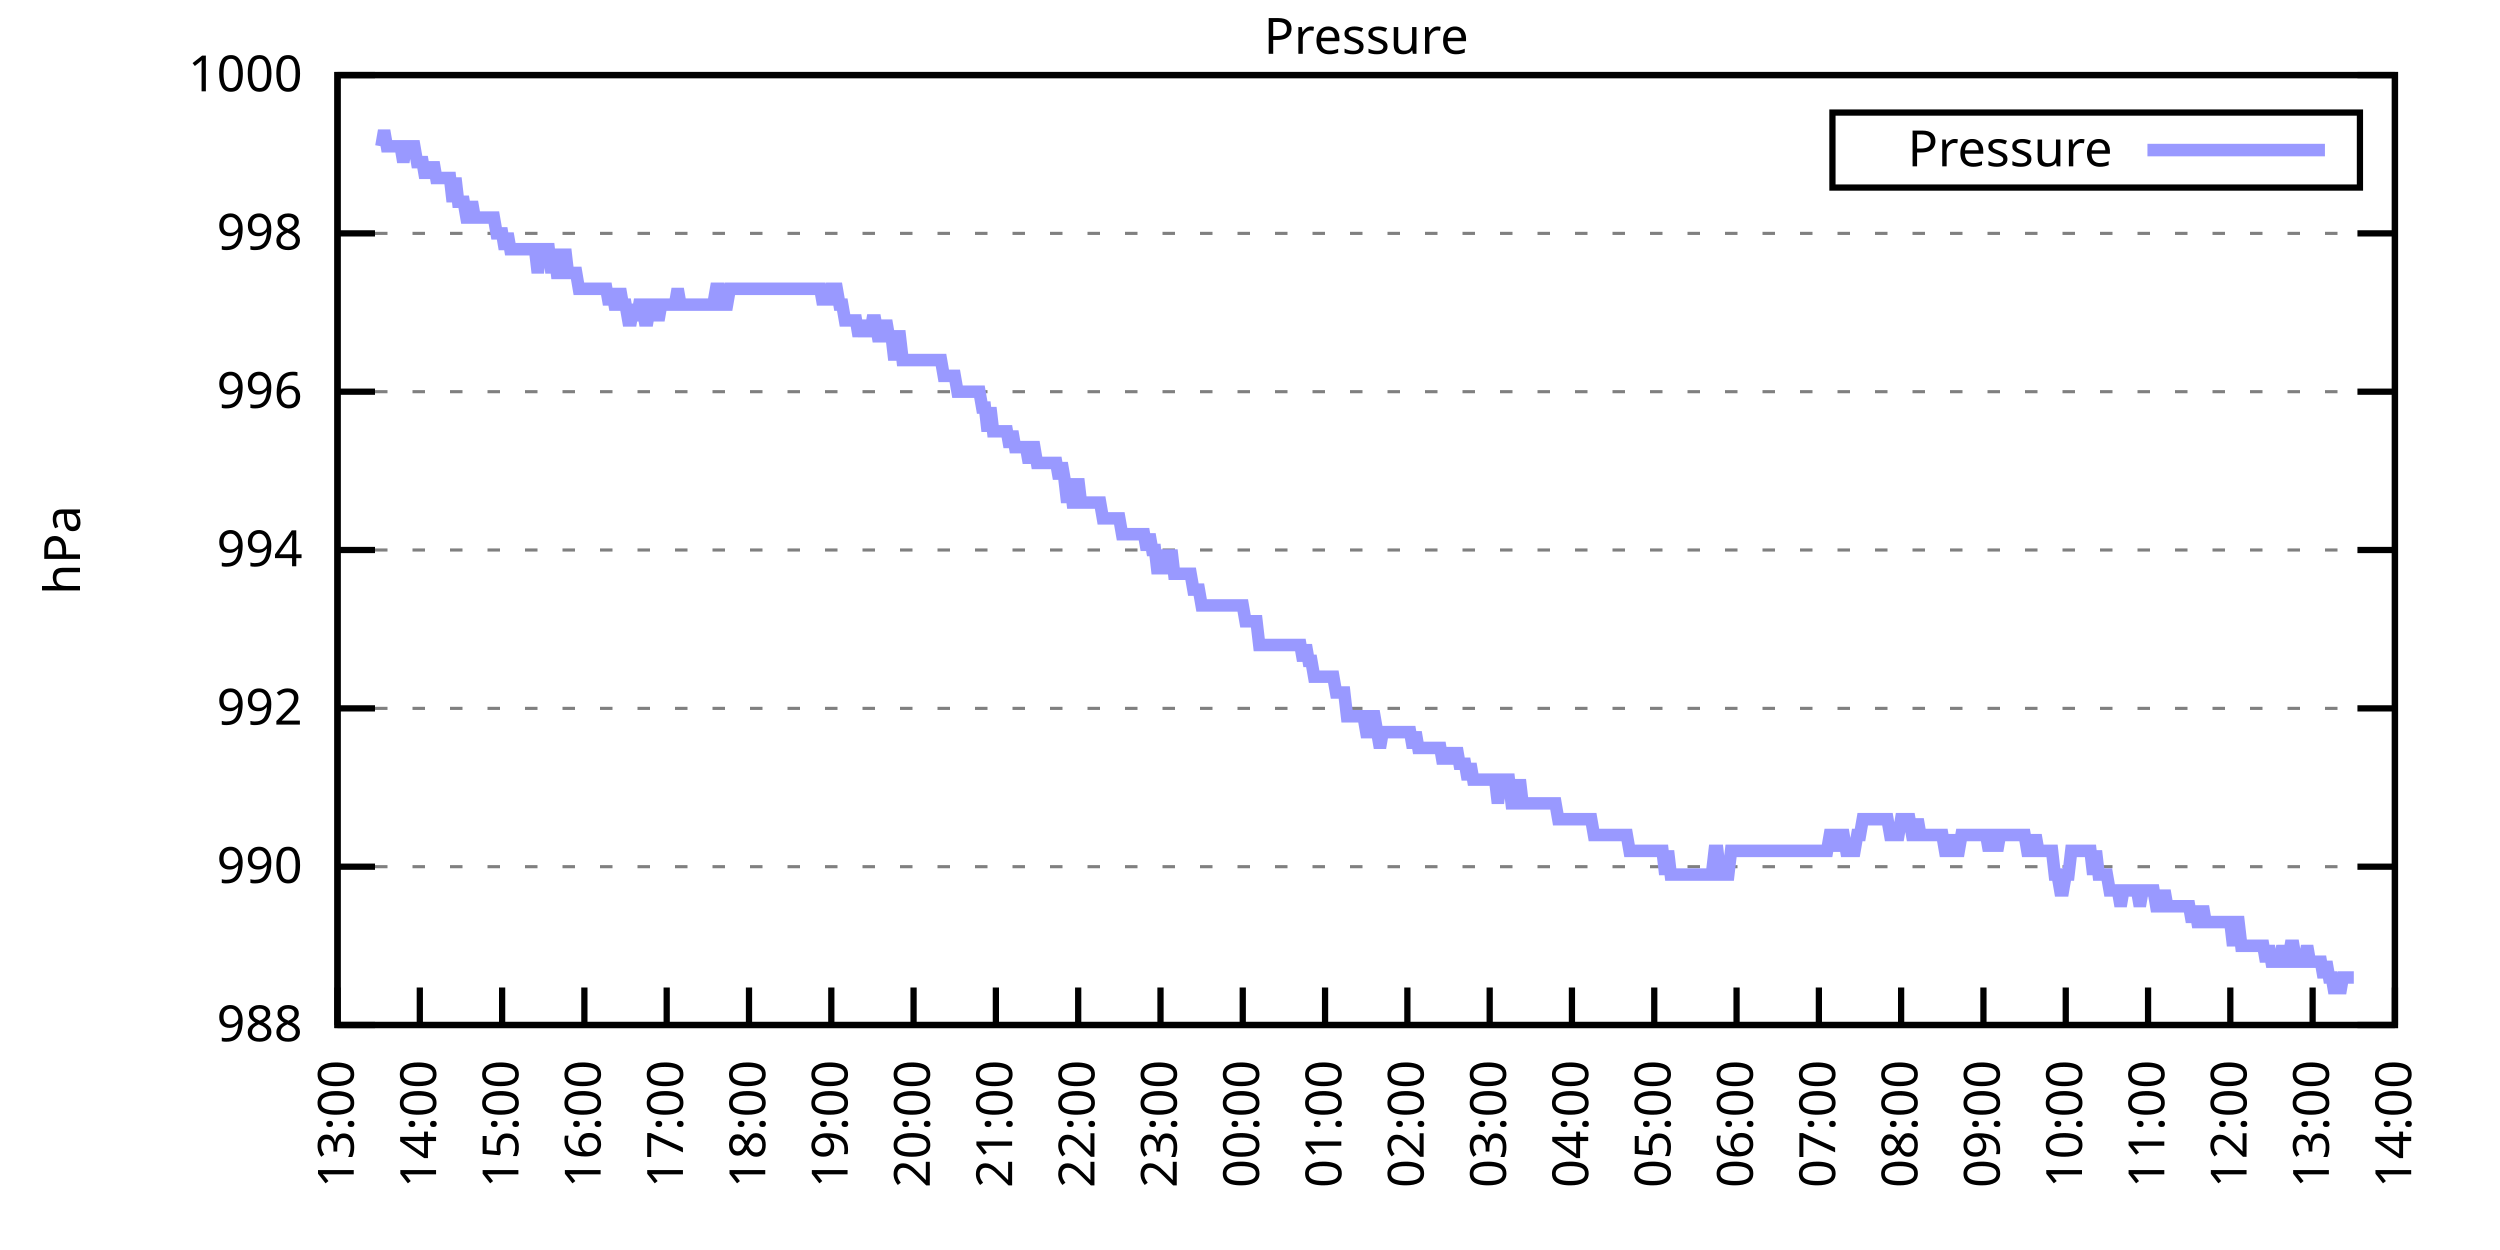
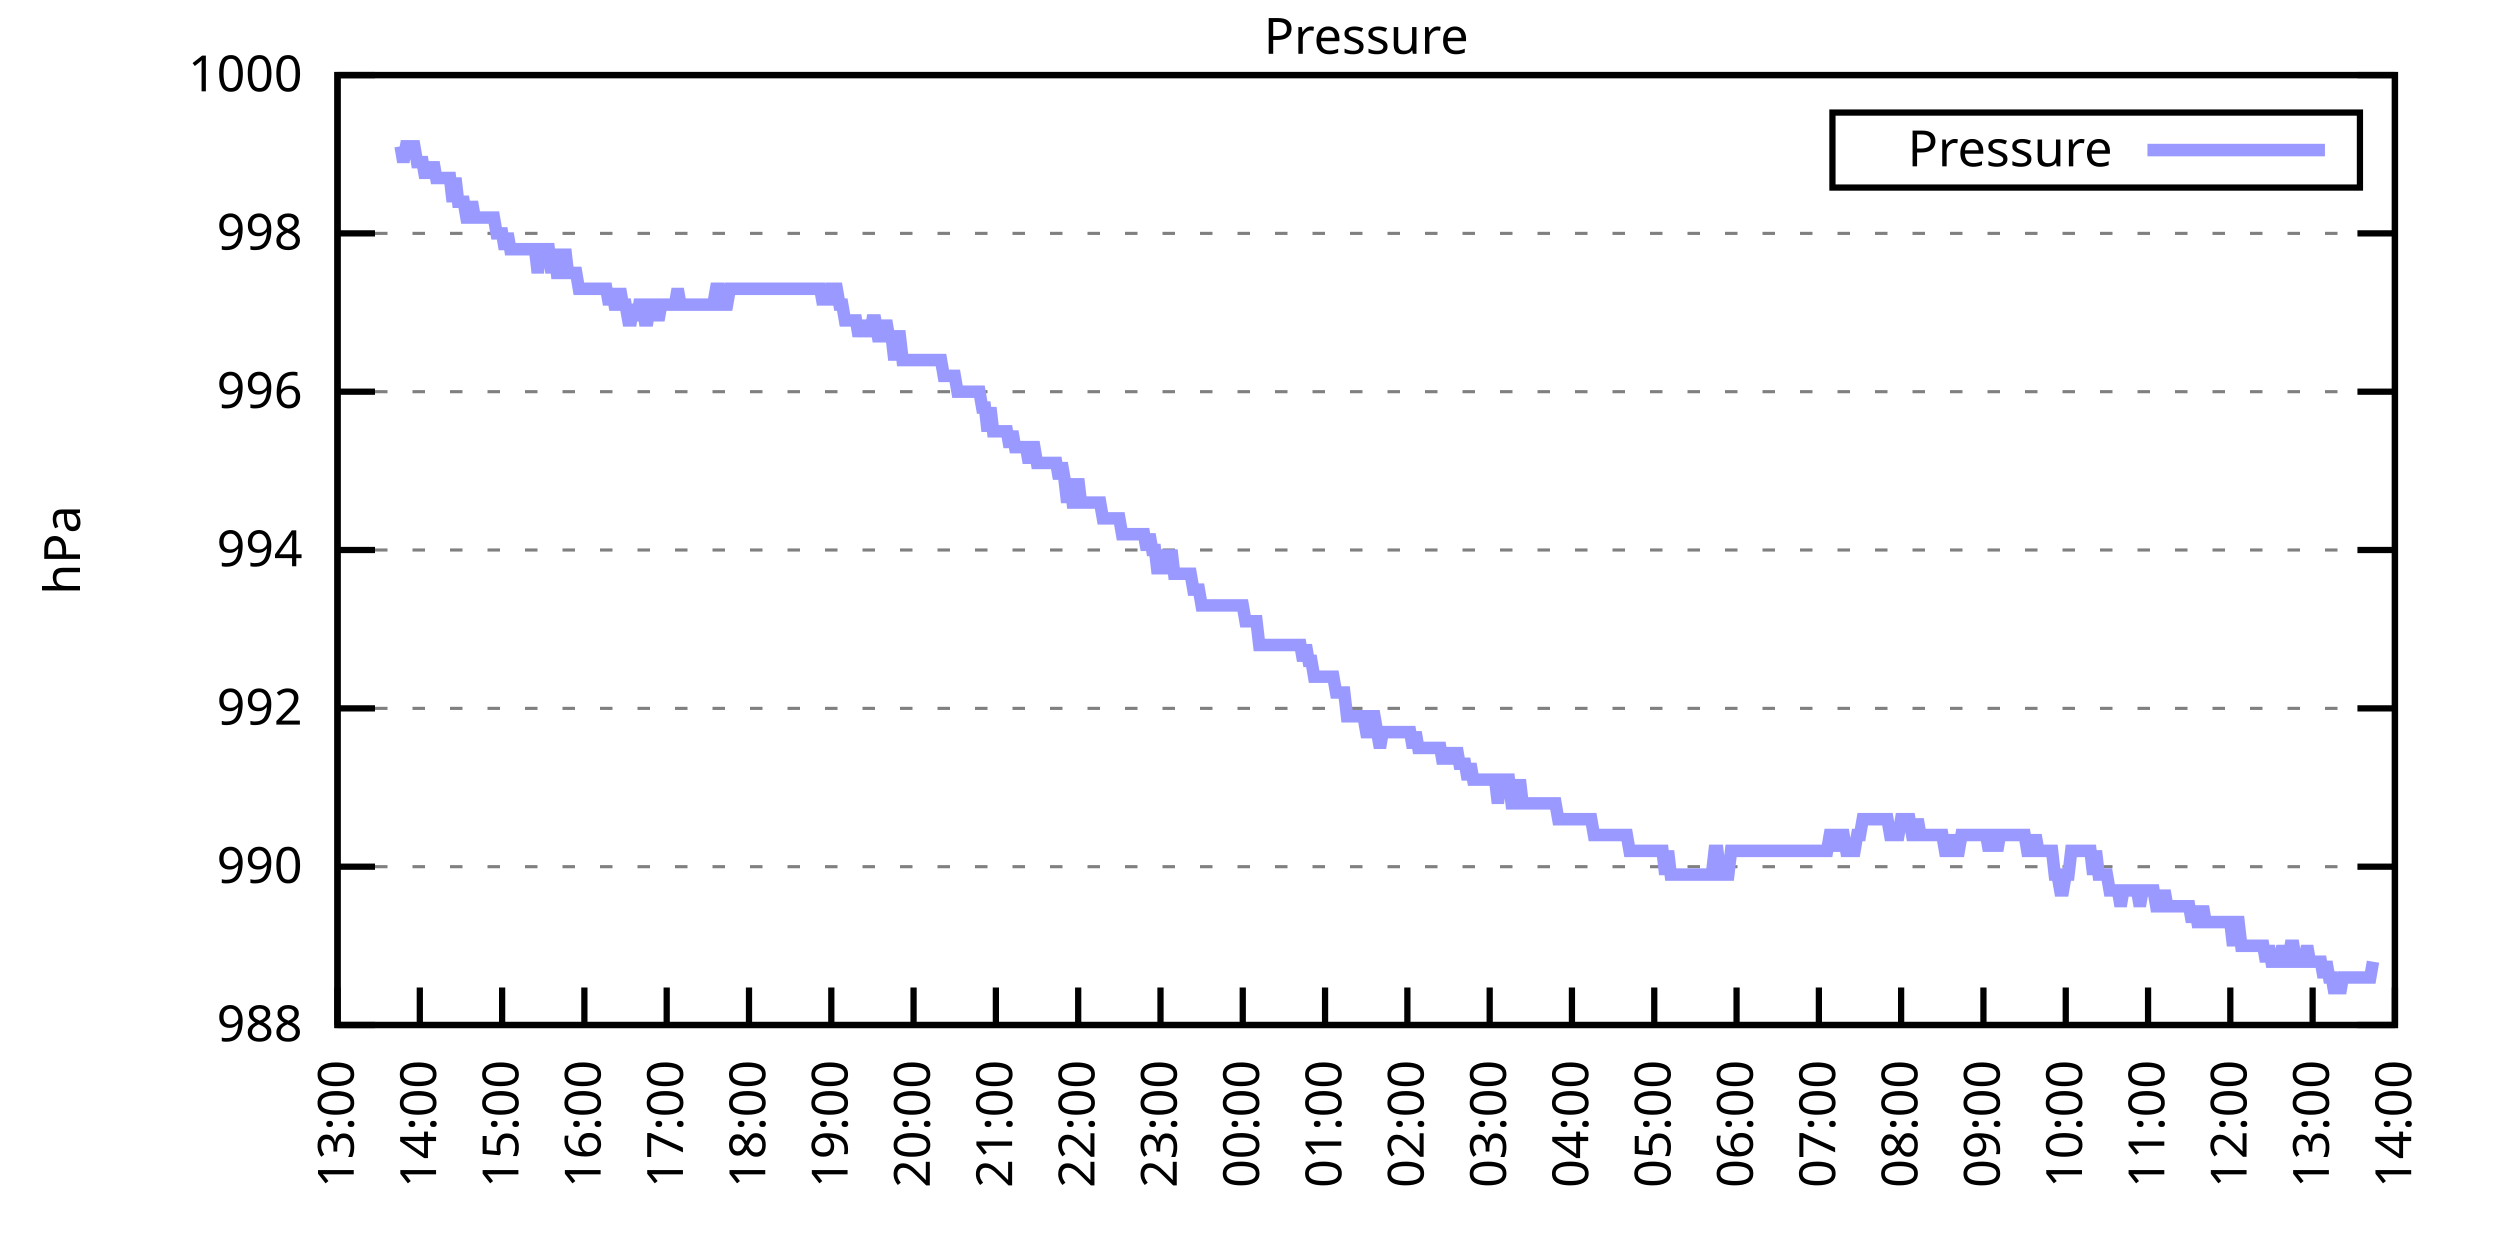
<svg xmlns="http://www.w3.org/2000/svg" xmlns:xlink="http://www.w3.org/1999/xlink" width="400" height="200" viewBox="0 0 400 200">
  <g id="gnuplot_canvas">
    <rect x="0" y="0" width="400" height="200" fill="none" />
    <defs>
      <circle id="gpDot" r="0.5" stroke-width="0.5" stroke="currentColor" />
      <path id="gpPt0" stroke-width="0.333" stroke="currentColor" d="M-1,0 h2 M0,-1 v2" />
      <path id="gpPt1" stroke-width="0.333" stroke="currentColor" d="M-1,-1 L1,1 M1,-1 L-1,1" />
      <path id="gpPt2" stroke-width="0.333" stroke="currentColor" d="M-1,0 L1,0 M0,-1 L0,1 M-1,-1 L1,1 M-1,1 L1,-1" />
      <rect id="gpPt3" stroke-width="0.333" stroke="currentColor" x="-1" y="-1" width="2" height="2" />
      <rect id="gpPt4" stroke-width="0.333" stroke="currentColor" fill="currentColor" x="-1" y="-1" width="2" height="2" />
      <circle id="gpPt5" stroke-width="0.333" stroke="currentColor" cx="0" cy="0" r="1" />
      <use xlink:href="#gpPt5" id="gpPt6" fill="currentColor" stroke="none" />
      <path id="gpPt7" stroke-width="0.333" stroke="currentColor" d="M0,-1.33 L-1.33,0.67 L1.33,0.67 z" />
      <use xlink:href="#gpPt7" id="gpPt8" fill="currentColor" stroke="none" />
      <use xlink:href="#gpPt7" id="gpPt9" stroke="currentColor" transform="rotate(180)" />
      <use xlink:href="#gpPt9" id="gpPt10" fill="currentColor" stroke="none" />
      <use xlink:href="#gpPt3" id="gpPt11" stroke="currentColor" transform="rotate(45)" />
      <use xlink:href="#gpPt11" id="gpPt12" fill="currentColor" stroke="none" />
      <path id="gpPt13" stroke-width="0.333" stroke="currentColor" d="M0,1.330 L1.265,0.411 L0.782,-1.067 L-0.782,-1.076 L-1.265,0.411 z" />
      <use xlink:href="#gpPt13" id="gpPt14" fill="currentColor" stroke="none" />
      <filter id="textbox" filterUnits="objectBoundingBox" x="0" y="0" height="1" width="1">
        <feFlood flood-color="white" flood-opacity="1" result="bgnd" />
        <feComposite in="SourceGraphic" in2="bgnd" operator="atop" />
      </filter>
      <filter id="greybox" filterUnits="objectBoundingBox" x="0" y="0" height="1" width="1">
        <feFlood flood-color="lightgrey" flood-opacity="1" result="grey" />
        <feComposite in="SourceGraphic" in2="grey" operator="atop" />
      </filter>
    </defs>
    <g fill="none" color="white" stroke="currentColor" stroke-width="1.00" stroke-linecap="butt" stroke-linejoin="miter">
</g>
    <g fill="none" color="black" stroke="currentColor" stroke-width="1.00" stroke-linecap="butt" stroke-linejoin="miter">
      <g stroke="none" shape-rendering="crispEdges">
        <polygon fill="rgb(255, 255, 255)" points="54.00,164.00 383.18,164.00 383.18,12.02 54.00,12.02 " />
      </g>
    </g>
    <g fill="none" color="black" stroke="currentColor" stroke-width="1.00" stroke-linecap="butt" stroke-linejoin="miter">
</g>
    <g fill="none" color="black" stroke="black" stroke-width="0.50" stroke-linecap="butt" stroke-linejoin="miter">
</g>
    <g fill="none" color="gray" stroke="currentColor" stroke-width="0.50" stroke-linecap="butt" stroke-linejoin="miter">
      <path stroke="gray" stroke-dasharray="2,4" class="gridline" d="M54.00,164.00 L383.19,164.00  " />
    </g>
    <g fill="none" color="gray" stroke="gray" stroke-width="1.00" stroke-linecap="butt" stroke-linejoin="miter">
</g>
    <g fill="none" color="black" stroke="currentColor" stroke-width="1.00" stroke-linecap="butt" stroke-linejoin="miter">
      <path stroke="black" d="M54.00,164.00 L60.00,164.00 M383.19,164.00 L377.19,164.00  " />
      <g transform="translate(48.40,166.60)" stroke="none" fill="black" font-family="Sans" font-size="8.00" text-anchor="end">
        <text>
          <tspan font-family="Sans"> 988</tspan>
        </text>
      </g>
    </g>
    <g fill="none" color="black" stroke="currentColor" stroke-width="1.00" stroke-linecap="butt" stroke-linejoin="miter">
</g>
    <g fill="none" color="black" stroke="black" stroke-width="0.50" stroke-linecap="butt" stroke-linejoin="miter">
</g>
    <g fill="none" color="gray" stroke="currentColor" stroke-width="0.50" stroke-linecap="butt" stroke-linejoin="miter">
      <path stroke="gray" stroke-dasharray="2,4" class="gridline" d="M54.00,138.67 L383.19,138.67  " />
    </g>
    <g fill="none" color="gray" stroke="gray" stroke-width="1.00" stroke-linecap="butt" stroke-linejoin="miter">
</g>
    <g fill="none" color="black" stroke="currentColor" stroke-width="1.00" stroke-linecap="butt" stroke-linejoin="miter">
      <path stroke="black" d="M54.00,138.67 L60.00,138.67 M383.19,138.67 L377.19,138.67  " />
      <g transform="translate(48.40,141.27)" stroke="none" fill="black" font-family="Sans" font-size="8.00" text-anchor="end">
        <text>
          <tspan font-family="Sans"> 990</tspan>
        </text>
      </g>
    </g>
    <g fill="none" color="black" stroke="currentColor" stroke-width="1.00" stroke-linecap="butt" stroke-linejoin="miter">
</g>
    <g fill="none" color="black" stroke="black" stroke-width="0.50" stroke-linecap="butt" stroke-linejoin="miter">
</g>
    <g fill="none" color="gray" stroke="currentColor" stroke-width="0.50" stroke-linecap="butt" stroke-linejoin="miter">
      <path stroke="gray" stroke-dasharray="2,4" class="gridline" d="M54.00,113.34 L383.19,113.34  " />
    </g>
    <g fill="none" color="gray" stroke="gray" stroke-width="1.00" stroke-linecap="butt" stroke-linejoin="miter">
</g>
    <g fill="none" color="black" stroke="currentColor" stroke-width="1.00" stroke-linecap="butt" stroke-linejoin="miter">
      <path stroke="black" d="M54.00,113.34 L60.00,113.34 M383.19,113.34 L377.19,113.34  " />
      <g transform="translate(48.40,115.94)" stroke="none" fill="black" font-family="Sans" font-size="8.00" text-anchor="end">
        <text>
          <tspan font-family="Sans"> 992</tspan>
        </text>
      </g>
    </g>
    <g fill="none" color="black" stroke="currentColor" stroke-width="1.00" stroke-linecap="butt" stroke-linejoin="miter">
</g>
    <g fill="none" color="black" stroke="black" stroke-width="0.50" stroke-linecap="butt" stroke-linejoin="miter">
</g>
    <g fill="none" color="gray" stroke="currentColor" stroke-width="0.50" stroke-linecap="butt" stroke-linejoin="miter">
      <path stroke="gray" stroke-dasharray="2,4" class="gridline" d="M54.00,88.00 L383.19,88.00  " />
    </g>
    <g fill="none" color="gray" stroke="gray" stroke-width="1.00" stroke-linecap="butt" stroke-linejoin="miter">
</g>
    <g fill="none" color="black" stroke="currentColor" stroke-width="1.00" stroke-linecap="butt" stroke-linejoin="miter">
      <path stroke="black" d="M54.00,88.00 L60.00,88.00 M383.19,88.00 L377.19,88.00  " />
      <g transform="translate(48.40,90.60)" stroke="none" fill="black" font-family="Sans" font-size="8.00" text-anchor="end">
        <text>
          <tspan font-family="Sans"> 994</tspan>
        </text>
      </g>
    </g>
    <g fill="none" color="black" stroke="currentColor" stroke-width="1.00" stroke-linecap="butt" stroke-linejoin="miter">
</g>
    <g fill="none" color="black" stroke="black" stroke-width="0.50" stroke-linecap="butt" stroke-linejoin="miter">
</g>
    <g fill="none" color="gray" stroke="currentColor" stroke-width="0.50" stroke-linecap="butt" stroke-linejoin="miter">
      <path stroke="gray" stroke-dasharray="2,4" class="gridline" d="M54.00,62.67 L383.19,62.67  " />
    </g>
    <g fill="none" color="gray" stroke="gray" stroke-width="1.00" stroke-linecap="butt" stroke-linejoin="miter">
</g>
    <g fill="none" color="black" stroke="currentColor" stroke-width="1.00" stroke-linecap="butt" stroke-linejoin="miter">
      <path stroke="black" d="M54.00,62.67 L60.00,62.67 M383.19,62.67 L377.19,62.67  " />
      <g transform="translate(48.40,65.27)" stroke="none" fill="black" font-family="Sans" font-size="8.00" text-anchor="end">
        <text>
          <tspan font-family="Sans"> 996</tspan>
        </text>
      </g>
    </g>
    <g fill="none" color="black" stroke="currentColor" stroke-width="1.00" stroke-linecap="butt" stroke-linejoin="miter">
</g>
    <g fill="none" color="black" stroke="black" stroke-width="0.50" stroke-linecap="butt" stroke-linejoin="miter">
</g>
    <g fill="none" color="gray" stroke="currentColor" stroke-width="0.50" stroke-linecap="butt" stroke-linejoin="miter">
      <path stroke="gray" stroke-dasharray="2,4" class="gridline" d="M54.00,37.34 L383.19,37.34  " />
    </g>
    <g fill="none" color="gray" stroke="gray" stroke-width="1.00" stroke-linecap="butt" stroke-linejoin="miter">
</g>
    <g fill="none" color="black" stroke="currentColor" stroke-width="1.00" stroke-linecap="butt" stroke-linejoin="miter">
      <path stroke="black" d="M54.00,37.34 L60.00,37.34 M383.19,37.34 L377.19,37.34  " />
      <g transform="translate(48.40,39.94)" stroke="none" fill="black" font-family="Sans" font-size="8.00" text-anchor="end">
        <text>
          <tspan font-family="Sans"> 998</tspan>
        </text>
      </g>
    </g>
    <g fill="none" color="black" stroke="currentColor" stroke-width="1.00" stroke-linecap="butt" stroke-linejoin="miter">
</g>
    <g fill="none" color="black" stroke="black" stroke-width="0.50" stroke-linecap="butt" stroke-linejoin="miter">
</g>
    <g fill="none" color="gray" stroke="currentColor" stroke-width="0.50" stroke-linecap="butt" stroke-linejoin="miter">
      <path stroke="gray" stroke-dasharray="2,4" class="gridline" d="M54.00,12.01 L383.19,12.01  " />
    </g>
    <g fill="none" color="gray" stroke="gray" stroke-width="1.00" stroke-linecap="butt" stroke-linejoin="miter">
</g>
    <g fill="none" color="black" stroke="currentColor" stroke-width="1.00" stroke-linecap="butt" stroke-linejoin="miter">
      <path stroke="black" d="M54.00,12.01 L60.00,12.01 M383.19,12.01 L377.19,12.01  " />
      <g transform="translate(48.40,14.61)" stroke="none" fill="black" font-family="Sans" font-size="8.00" text-anchor="end">
        <text>
          <tspan font-family="Sans"> 1000</tspan>
        </text>
      </g>
    </g>
    <g fill="none" color="black" stroke="currentColor" stroke-width="1.00" stroke-linecap="butt" stroke-linejoin="miter">
      <path stroke="black" d="M54.00,164.00 L54.00,158.00  " />
      <g transform="translate(56.60,169.60) rotate(270.00)" stroke="none" fill="black" font-family="Sans" font-size="8.00" text-anchor="end">
        <text>
          <tspan font-family="Sans">13:00</tspan>
        </text>
      </g>
    </g>
    <g fill="none" color="black" stroke="currentColor" stroke-width="1.00" stroke-linecap="butt" stroke-linejoin="miter">
      <path stroke="black" d="M67.17,164.00 L67.17,158.00  " />
      <g transform="translate(69.77,169.60) rotate(270.00)" stroke="none" fill="black" font-family="Sans" font-size="8.00" text-anchor="end">
        <text>
          <tspan font-family="Sans">14:00</tspan>
        </text>
      </g>
    </g>
    <g fill="none" color="black" stroke="currentColor" stroke-width="1.00" stroke-linecap="butt" stroke-linejoin="miter">
      <path stroke="black" d="M80.34,164.00 L80.34,158.00  " />
      <g transform="translate(82.94,169.60) rotate(270.00)" stroke="none" fill="black" font-family="Sans" font-size="8.00" text-anchor="end">
        <text>
          <tspan font-family="Sans">15:00</tspan>
        </text>
      </g>
    </g>
    <g fill="none" color="black" stroke="currentColor" stroke-width="1.00" stroke-linecap="butt" stroke-linejoin="miter">
      <path stroke="black" d="M93.50,164.00 L93.50,158.00  " />
      <g transform="translate(96.10,169.60) rotate(270.00)" stroke="none" fill="black" font-family="Sans" font-size="8.00" text-anchor="end">
        <text>
          <tspan font-family="Sans">16:00</tspan>
        </text>
      </g>
    </g>
    <g fill="none" color="black" stroke="currentColor" stroke-width="1.00" stroke-linecap="butt" stroke-linejoin="miter">
      <path stroke="black" d="M106.67,164.00 L106.67,158.00  " />
      <g transform="translate(109.27,169.60) rotate(270.00)" stroke="none" fill="black" font-family="Sans" font-size="8.00" text-anchor="end">
        <text>
          <tspan font-family="Sans">17:00</tspan>
        </text>
      </g>
    </g>
    <g fill="none" color="black" stroke="currentColor" stroke-width="1.00" stroke-linecap="butt" stroke-linejoin="miter">
      <path stroke="black" d="M119.84,164.00 L119.84,158.00  " />
      <g transform="translate(122.44,169.60) rotate(270.00)" stroke="none" fill="black" font-family="Sans" font-size="8.00" text-anchor="end">
        <text>
          <tspan font-family="Sans">18:00</tspan>
        </text>
      </g>
    </g>
    <g fill="none" color="black" stroke="currentColor" stroke-width="1.00" stroke-linecap="butt" stroke-linejoin="miter">
      <path stroke="black" d="M133.01,164.00 L133.01,158.00  " />
      <g transform="translate(135.61,169.60) rotate(270.00)" stroke="none" fill="black" font-family="Sans" font-size="8.00" text-anchor="end">
        <text>
          <tspan font-family="Sans">19:00</tspan>
        </text>
      </g>
    </g>
    <g fill="none" color="black" stroke="currentColor" stroke-width="1.00" stroke-linecap="butt" stroke-linejoin="miter">
      <path stroke="black" d="M146.17,164.00 L146.17,158.00  " />
      <g transform="translate(148.77,169.60) rotate(270.00)" stroke="none" fill="black" font-family="Sans" font-size="8.00" text-anchor="end">
        <text>
          <tspan font-family="Sans">20:00</tspan>
        </text>
      </g>
    </g>
    <g fill="none" color="black" stroke="currentColor" stroke-width="1.00" stroke-linecap="butt" stroke-linejoin="miter">
      <path stroke="black" d="M159.34,164.00 L159.34,158.00  " />
      <g transform="translate(161.94,169.60) rotate(270.00)" stroke="none" fill="black" font-family="Sans" font-size="8.00" text-anchor="end">
        <text>
          <tspan font-family="Sans">21:00</tspan>
        </text>
      </g>
    </g>
    <g fill="none" color="black" stroke="currentColor" stroke-width="1.00" stroke-linecap="butt" stroke-linejoin="miter">
      <path stroke="black" d="M172.51,164.00 L172.51,158.00  " />
      <g transform="translate(175.11,169.60) rotate(270.00)" stroke="none" fill="black" font-family="Sans" font-size="8.00" text-anchor="end">
        <text>
          <tspan font-family="Sans">22:00</tspan>
        </text>
      </g>
    </g>
    <g fill="none" color="black" stroke="currentColor" stroke-width="1.00" stroke-linecap="butt" stroke-linejoin="miter">
      <path stroke="black" d="M185.68,164.00 L185.68,158.00  " />
      <g transform="translate(188.28,169.60) rotate(270.00)" stroke="none" fill="black" font-family="Sans" font-size="8.00" text-anchor="end">
        <text>
          <tspan font-family="Sans">23:00</tspan>
        </text>
      </g>
    </g>
    <g fill="none" color="black" stroke="currentColor" stroke-width="1.00" stroke-linecap="butt" stroke-linejoin="miter">
      <path stroke="black" d="M198.84,164.00 L198.84,158.00  " />
      <g transform="translate(201.44,169.60) rotate(270.00)" stroke="none" fill="black" font-family="Sans" font-size="8.00" text-anchor="end">
        <text>
          <tspan font-family="Sans">00:00</tspan>
        </text>
      </g>
    </g>
    <g fill="none" color="black" stroke="currentColor" stroke-width="1.00" stroke-linecap="butt" stroke-linejoin="miter">
      <path stroke="black" d="M212.01,164.00 L212.01,158.00  " />
      <g transform="translate(214.61,169.60) rotate(270.00)" stroke="none" fill="black" font-family="Sans" font-size="8.00" text-anchor="end">
        <text>
          <tspan font-family="Sans">01:00</tspan>
        </text>
      </g>
    </g>
    <g fill="none" color="black" stroke="currentColor" stroke-width="1.00" stroke-linecap="butt" stroke-linejoin="miter">
      <path stroke="black" d="M225.18,164.00 L225.18,158.00  " />
      <g transform="translate(227.78,169.60) rotate(270.00)" stroke="none" fill="black" font-family="Sans" font-size="8.00" text-anchor="end">
        <text>
          <tspan font-family="Sans">02:00</tspan>
        </text>
      </g>
    </g>
    <g fill="none" color="black" stroke="currentColor" stroke-width="1.00" stroke-linecap="butt" stroke-linejoin="miter">
      <path stroke="black" d="M238.35,164.00 L238.35,158.00  " />
      <g transform="translate(240.95,169.60) rotate(270.00)" stroke="none" fill="black" font-family="Sans" font-size="8.00" text-anchor="end">
        <text>
          <tspan font-family="Sans">03:00</tspan>
        </text>
      </g>
    </g>
    <g fill="none" color="black" stroke="currentColor" stroke-width="1.00" stroke-linecap="butt" stroke-linejoin="miter">
      <path stroke="black" d="M251.51,164.00 L251.51,158.00  " />
      <g transform="translate(254.11,169.60) rotate(270.00)" stroke="none" fill="black" font-family="Sans" font-size="8.00" text-anchor="end">
        <text>
          <tspan font-family="Sans">04:00</tspan>
        </text>
      </g>
    </g>
    <g fill="none" color="black" stroke="currentColor" stroke-width="1.00" stroke-linecap="butt" stroke-linejoin="miter">
      <path stroke="black" d="M264.68,164.00 L264.68,158.00  " />
      <g transform="translate(267.28,169.60) rotate(270.00)" stroke="none" fill="black" font-family="Sans" font-size="8.00" text-anchor="end">
        <text>
          <tspan font-family="Sans">05:00</tspan>
        </text>
      </g>
    </g>
    <g fill="none" color="black" stroke="currentColor" stroke-width="1.00" stroke-linecap="butt" stroke-linejoin="miter">
      <path stroke="black" d="M277.85,164.00 L277.85,158.00  " />
      <g transform="translate(280.45,169.60) rotate(270.00)" stroke="none" fill="black" font-family="Sans" font-size="8.00" text-anchor="end">
        <text>
          <tspan font-family="Sans">06:00</tspan>
        </text>
      </g>
    </g>
    <g fill="none" color="black" stroke="currentColor" stroke-width="1.00" stroke-linecap="butt" stroke-linejoin="miter">
      <path stroke="black" d="M291.02,164.00 L291.02,158.00  " />
      <g transform="translate(293.62,169.60) rotate(270.00)" stroke="none" fill="black" font-family="Sans" font-size="8.00" text-anchor="end">
        <text>
          <tspan font-family="Sans">07:00</tspan>
        </text>
      </g>
    </g>
    <g fill="none" color="black" stroke="currentColor" stroke-width="1.00" stroke-linecap="butt" stroke-linejoin="miter">
      <path stroke="black" d="M304.18,164.00 L304.18,158.00  " />
      <g transform="translate(306.78,169.60) rotate(270.00)" stroke="none" fill="black" font-family="Sans" font-size="8.00" text-anchor="end">
        <text>
          <tspan font-family="Sans">08:00</tspan>
        </text>
      </g>
    </g>
    <g fill="none" color="black" stroke="currentColor" stroke-width="1.00" stroke-linecap="butt" stroke-linejoin="miter">
      <path stroke="black" d="M317.35,164.00 L317.35,158.00  " />
      <g transform="translate(319.95,169.60) rotate(270.00)" stroke="none" fill="black" font-family="Sans" font-size="8.00" text-anchor="end">
        <text>
          <tspan font-family="Sans">09:00</tspan>
        </text>
      </g>
    </g>
    <g fill="none" color="black" stroke="currentColor" stroke-width="1.00" stroke-linecap="butt" stroke-linejoin="miter">
      <path stroke="black" d="M330.52,164.00 L330.52,158.00  " />
      <g transform="translate(333.12,169.60) rotate(270.00)" stroke="none" fill="black" font-family="Sans" font-size="8.00" text-anchor="end">
        <text>
          <tspan font-family="Sans">10:00</tspan>
        </text>
      </g>
    </g>
    <g fill="none" color="black" stroke="currentColor" stroke-width="1.00" stroke-linecap="butt" stroke-linejoin="miter">
      <path stroke="black" d="M343.69,164.00 L343.69,158.00  " />
      <g transform="translate(346.29,169.60) rotate(270.00)" stroke="none" fill="black" font-family="Sans" font-size="8.00" text-anchor="end">
        <text>
          <tspan font-family="Sans">11:00</tspan>
        </text>
      </g>
    </g>
    <g fill="none" color="black" stroke="currentColor" stroke-width="1.00" stroke-linecap="butt" stroke-linejoin="miter">
      <path stroke="black" d="M356.85,164.00 L356.85,158.00  " />
      <g transform="translate(359.45,169.60) rotate(270.00)" stroke="none" fill="black" font-family="Sans" font-size="8.00" text-anchor="end">
        <text>
          <tspan font-family="Sans">12:00</tspan>
        </text>
      </g>
    </g>
    <g fill="none" color="black" stroke="currentColor" stroke-width="1.00" stroke-linecap="butt" stroke-linejoin="miter">
      <path stroke="black" d="M370.02,164.00 L370.02,158.00  " />
      <g transform="translate(372.62,169.60) rotate(270.00)" stroke="none" fill="black" font-family="Sans" font-size="8.00" text-anchor="end">
        <text>
          <tspan font-family="Sans">13:00</tspan>
        </text>
      </g>
    </g>
    <g fill="none" color="black" stroke="currentColor" stroke-width="1.00" stroke-linecap="butt" stroke-linejoin="miter">
      <path stroke="black" d="M383.19,164.00 L383.19,158.00  " />
      <g transform="translate(385.79,169.60) rotate(270.00)" stroke="none" fill="black" font-family="Sans" font-size="8.00" text-anchor="end">
        <text>
          <tspan font-family="Sans">14:00</tspan>
        </text>
      </g>
    </g>
    <g fill="none" color="black" stroke="currentColor" stroke-width="1.00" stroke-linecap="butt" stroke-linejoin="miter">
</g>
    <g fill="none" color="black" stroke="currentColor" stroke-width="1.00" stroke-linecap="butt" stroke-linejoin="miter">
      <path stroke="black" d="M54.00,12.01 L54.00,164.00 L383.19,164.00 L383.19,12.01 L54.00,12.01 Z  " />
    </g>
    <g fill="none" color="black" stroke="currentColor" stroke-width="1.00" stroke-linecap="butt" stroke-linejoin="miter">
</g>
    <g fill="none" color="black" stroke="currentColor" stroke-width="1.00" stroke-linecap="butt" stroke-linejoin="miter">
      <path stroke="black" d="M293.19,30.01 L293.19,18.01 L377.59,18.01 L377.59,30.01 L293.19,30.01 Z  " />
    </g>
    <g id="Pressure_plot_1">
      <g fill="none" color="white" stroke="black" stroke-width="2.00" stroke-linecap="butt" stroke-linejoin="miter">
</g>
      <g fill="none" color="black" stroke="currentColor" stroke-width="2.00" stroke-linecap="butt" stroke-linejoin="miter">
        <g transform="translate(337.99,26.61)" stroke="none" fill="black" font-family="Sans" font-size="8.00" text-anchor="end">
          <text>
            <tspan font-family="Sans">Pressure</tspan>
          </text>
        </g>
      </g>
      <g fill="none" color="black" stroke="currentColor" stroke-width="2.00" stroke-linecap="butt" stroke-linejoin="miter">
-         <path stroke="rgb(153, 153, 255)" d="M343.59,24.01 L371.99,24.01 M61.02,23.41 L61.46,20.88 L61.90,23.41 L62.34,23.41 L62.78,23.41 L63.22,23.41   L63.66,23.41 L64.10,23.41 L64.53,25.94 L64.97,23.41 L65.41,23.41 L65.85,23.41 L66.29,23.41 L66.73,25.94   L67.17,25.94 L67.61,25.94 L68.05,28.48 L68.48,25.94 L68.92,28.48 L69.36,25.94 L69.80,28.48 L70.24,28.48   L70.68,28.48 L71.12,28.48 L71.56,28.48 L72.00,28.48 L72.43,32.28 L72.87,28.48 L73.31,32.28 L73.75,32.28   L74.19,32.28 L74.63,34.81 L75.07,34.81 L75.51,32.28 L75.95,34.81 L76.38,34.81 L76.82,34.81 L77.26,34.81   L77.70,34.81 L78.14,34.81 L78.58,34.81 L79.02,34.81 L79.46,37.34 L79.90,37.34 L80.34,37.34 L80.77,39.87   L81.21,37.34 L81.65,39.87 L82.09,39.87 L82.53,39.87 L82.97,39.87 L83.41,39.87 L83.85,39.87 L84.29,39.87   L84.72,39.87 L85.16,39.87 L85.60,39.87 L86.04,43.67 L86.48,39.87 L86.92,39.87 L87.36,39.87 L87.80,39.87   L88.24,43.67 L88.67,39.87 L89.11,43.67 L89.55,43.67 L89.99,43.67 L90.43,39.87 L90.87,43.67 L91.31,43.67   L91.75,43.67 L92.19,43.67 L92.62,46.21 L93.06,46.21 L93.50,46.21 L93.94,46.21 L94.38,46.21 L94.82,46.21   L95.26,46.21 L95.70,46.21 L96.14,46.21 L96.58,46.21 L97.01,46.21 L97.45,48.74 L97.89,46.21 L98.33,48.74   L98.77,48.74 L99.21,46.21 L99.65,48.74 L100.09,48.74 L100.53,51.27 L100.96,51.27 L101.40,48.74 L101.84,51.27   L102.28,48.74 L102.72,48.74 L103.16,51.27 L103.60,51.27 L104.04,48.74 L104.48,48.74 L104.91,48.74 L105.35,51.27   L105.79,48.74 L106.23,48.74 L106.67,48.74 L107.11,48.74 L107.55,48.74 L107.99,48.74 L108.43,46.21 L108.87,48.74   L109.30,48.74 L109.74,48.74 L110.18,48.74 L110.62,48.74 L111.06,48.74 L111.50,48.74 L111.94,48.74 L112.38,48.74   L112.82,48.74 L113.25,48.74 L113.69,48.74 L114.13,48.74 L114.57,46.21 L115.01,46.21 L115.45,48.74 L115.89,48.74   L116.33,48.74 L116.77,46.21 L117.20,46.21 L117.64,46.21 L118.08,46.21 L118.52,46.21 L118.96,46.21 L119.40,46.21   L119.84,46.21 L120.28,46.21 L120.72,46.21 L121.15,46.21 L121.59,46.21 L122.03,46.21 L122.47,46.21 L122.91,46.21   L123.35,46.21 L123.79,46.21 L124.23,46.21 L124.67,46.21 L125.11,46.21 L125.54,46.21 L125.98,46.21 L126.42,46.21   L126.86,46.21 L127.30,46.21 L127.74,46.21 L128.18,46.21 L128.62,46.21 L129.06,46.21 L129.49,46.21 L129.93,46.21   L130.37,46.21 L130.81,46.21 L131.25,46.21 L131.69,48.74 L132.13,46.21 L132.57,48.74 L133.01,46.21 L133.44,46.21   L133.88,46.21 L134.32,48.74 L134.76,48.74 L135.20,51.27 L135.64,51.27 L136.08,51.27 L136.52,51.27 L136.96,51.27   L137.39,53.81 L137.83,51.27 L138.27,53.81 L138.71,51.27 L139.15,53.81 L139.59,51.27 L140.03,51.27 L140.47,53.81   L140.91,53.81 L141.35,53.81 L141.78,51.27 L142.22,53.81 L142.66,53.81 L143.10,57.61 L143.54,53.81 L143.98,53.81   L144.42,57.61 L144.86,57.61 L145.30,57.61 L145.73,57.61 L146.17,57.61 L146.61,57.61 L147.05,57.61 L147.49,57.61   L147.93,57.61 L148.37,57.61 L148.59,57.61 L149.25,57.61 L149.68,57.61 L150.12,57.61 L150.56,57.61 L151.00,60.14   L151.44,60.14 L151.88,60.14 L152.32,60.14 L152.76,60.14 L153.20,62.67 L153.63,62.67 L154.07,62.67 L154.51,62.67   L154.95,62.67 L155.39,62.67 L155.83,62.67 L156.27,62.67 L156.71,62.67 L157.15,65.21 L157.59,65.21 L158.02,69.01   L158.46,65.21 L158.90,69.01 L159.34,69.01 L159.78,69.01 L160.22,69.01 L160.66,69.01 L161.10,69.01 L161.54,71.54   L161.97,69.01 L162.41,71.54 L162.85,71.54 L163.29,71.54 L163.73,71.54 L164.17,71.54 L164.61,74.07 L165.05,71.54   L165.49,71.54 L165.92,74.07 L166.36,74.07 L166.80,74.07 L167.24,74.07 L167.68,74.07 L168.12,74.07 L168.56,74.07   L169.00,74.07 L169.44,76.61 L169.87,74.07 L170.31,76.61 L170.75,80.41 L171.19,76.61 L171.63,80.41 L172.07,80.41   L172.51,76.61 L172.95,80.41 L173.39,80.41 L173.83,80.41 L174.26,80.41 L174.70,80.41 L175.14,80.41 L175.58,80.41   L176.02,80.41 L176.46,82.94 L176.90,82.94 L177.34,82.94 L177.78,82.94 L178.21,82.94 L178.65,82.94 L179.09,82.94   L179.53,85.47 L179.97,85.47 L180.41,85.47 L180.85,85.47 L181.29,85.47 L181.73,85.47 L182.16,85.47 L182.60,85.47   L183.04,85.47 L183.48,88.00 L183.92,85.47 L184.36,88.00 L184.80,88.00 L185.24,91.80 L185.68,88.00 L186.11,91.80   L186.55,88.00 L186.99,91.80 L187.43,88.00 L187.87,91.80 L188.31,91.80 L188.75,91.80 L189.19,91.80 L189.63,91.80   L190.07,91.80 L190.50,91.80 L190.94,94.34 L191.38,94.34 L191.82,94.34 L192.26,96.87 L192.70,96.87 L193.14,96.87   L193.58,96.87 L194.02,96.87 L194.45,96.87 L194.89,96.87 L195.33,96.87 L195.77,96.87 L196.21,96.87 L196.65,96.87   L197.09,96.87 L197.53,96.87 L197.97,96.87 L198.40,96.87 L198.84,96.87 L199.28,99.40 L199.72,99.40 L200.16,99.40   L200.60,99.40 L201.04,99.40 L201.48,103.20 L201.92,103.20 L202.35,103.20 L202.79,103.20 L203.23,103.20 L203.67,103.20   L204.11,103.20 L204.55,103.20 L204.99,103.20 L205.43,103.20 L205.87,103.20 L206.31,103.20 L206.74,103.20 L207.18,103.20   L207.62,103.20 L208.06,103.20 L208.50,105.74 L208.94,103.20 L209.38,105.74 L209.82,105.74 L210.26,108.27 L210.69,108.27   L211.13,108.27 L211.57,108.27 L212.01,108.27 L212.45,108.27 L212.89,108.27 L213.33,108.27 L213.77,110.80 L214.21,110.80   L214.64,110.80 L215.08,110.80 L215.52,114.60 L215.96,114.60 L216.40,114.60 L216.84,114.60 L217.28,114.60 L217.72,114.60   L218.16,114.60 L218.60,117.14 L219.03,117.14 L219.47,114.60 L219.91,114.60 L220.35,117.14 L220.79,119.67 L221.23,117.14   L221.67,117.14 L222.11,117.14 L222.55,117.14 L222.98,117.14 L223.42,117.14 L223.86,117.14 L224.30,117.14 L224.74,117.14   L225.18,117.14 L225.62,117.14 L226.06,119.67 L226.50,117.14 L226.93,119.67 L227.37,119.67 L227.81,119.67 L228.25,119.67   L228.69,119.67 L229.13,119.67 L229.57,119.67 L230.01,119.67 L230.45,119.67 L230.88,122.20 L231.32,119.67 L231.76,122.20   L232.20,119.67 L232.64,122.20 L233.08,119.67 L233.52,122.20 L233.96,122.20 L234.40,122.20 L234.84,124.74 L235.27,122.20   L235.71,124.74 L236.15,124.74 L236.59,124.74 L237.03,124.74 L237.47,124.74 L237.91,124.74 L238.35,124.74 L238.79,124.74   L239.22,124.74 L239.66,128.54 L240.10,124.74 L240.54,124.74 L240.98,124.74 L241.42,124.74 L241.86,128.54 L242.30,128.54   L242.74,128.54 L243.17,124.74 L243.61,128.54 L244.05,128.54 L244.49,128.54 L244.93,128.54 L245.37,128.54 L245.81,128.54   L246.25,128.54 L246.69,128.54 L247.12,128.54 L247.56,128.54 L248.00,128.54 L248.44,128.54 L248.88,128.54 L249.32,131.07   L249.76,131.07 L250.20,131.07 L250.64,131.07 L251.08,131.07 L251.51,131.07 L251.95,131.07 L252.39,131.07 L252.83,131.07   L253.27,131.07 L253.71,131.07 L254.15,131.07 L254.59,131.07 L255.03,133.60 L255.46,133.60 L255.90,133.60 L256.34,133.60   L256.78,133.60 L257.22,133.60 L257.66,133.60 L258.10,133.60 L258.54,133.60 L258.98,133.60 L259.41,133.60 L259.85,133.60   L260.29,133.60 L260.73,136.14 L261.17,136.14 L261.61,136.14 L262.05,136.14 L262.49,136.14 L262.93,136.14 L263.36,136.14   L263.80,136.14 L264.24,136.14 L264.68,136.14 L265.12,136.14 L265.56,136.14 L266.00,136.14 L266.44,139.93 L266.88,136.14   L267.32,139.93 L267.75,139.93 L268.19,139.93 L268.63,139.93 L269.07,139.93 L269.51,139.93 L269.95,139.93 L270.39,139.93   L270.83,139.93 L271.27,139.93 L271.70,139.93 L272.14,139.93 L272.58,139.93 L273.02,139.93 L273.46,139.93 L273.90,139.93   L274.34,136.14 L274.78,136.14 L275.22,139.93 L275.65,139.93 L276.09,139.93 L276.53,139.93 L276.97,136.14 L277.41,136.14   L277.85,136.14 L278.29,136.14 L278.73,136.14 L279.17,136.14 L279.60,136.14 L280.04,136.14 L280.48,136.14 L280.92,136.14   L281.36,136.14 L281.80,136.14 L282.24,136.14 L282.68,136.14 L283.12,136.14 L283.56,136.14 L283.99,136.14 L284.43,136.14   L284.87,136.14 L285.31,136.14 L285.75,136.14 L286.19,136.14 L286.63,136.14 L287.07,136.14 L287.51,136.14 L287.94,136.14   L288.38,136.14 L288.82,136.14 L289.26,136.14 L289.70,136.14 L290.14,136.14 L290.58,136.14 L291.02,136.14 L291.46,136.14   L291.89,136.14 L292.33,136.14 L292.77,133.60 L293.21,133.60 L293.65,133.60 L294.09,136.14 L294.53,133.60 L294.97,133.60   L295.41,136.14 L295.84,136.14 L296.28,136.14 L296.72,136.14 L297.16,133.60 L297.60,133.60 L298.04,131.07 L298.48,131.07   L298.92,131.07 L299.36,131.07 L299.80,131.07 L300.23,131.07 L300.67,131.07 L301.11,131.07 L301.55,131.07 L301.99,131.07   L302.43,133.60 L302.87,133.60 L303.31,133.60 L303.75,133.60 L304.18,131.07 L304.62,131.07 L305.06,131.07 L305.50,131.07   L305.94,133.60 L306.38,133.60 L306.82,131.07 L307.26,133.60 L307.70,133.60 L308.13,133.60 L308.57,133.60 L309.01,133.60   L309.45,133.60 L309.89,133.60 L310.33,133.60 L310.77,133.60 L311.21,136.14 L311.65,136.14 L312.08,133.60 L312.52,136.14   L312.96,136.14 L313.40,136.14 L313.84,133.60 L314.28,133.60 L314.72,133.60 L315.16,133.60 L315.60,133.60 L316.04,133.60   L316.47,133.60 L316.91,133.60 L317.35,133.60 L317.79,133.60 L318.23,136.14 L318.67,133.60 L319.11,133.60 L319.55,136.14   L319.99,133.60 L320.42,133.60 L320.86,133.60 L321.30,133.60 L321.74,133.60 L322.18,133.60 L322.62,133.60 L323.06,133.60   L323.50,133.60 L323.94,133.60 L324.37,136.14 L324.81,136.14 L325.25,136.14 L325.69,133.60 L326.13,136.14 L326.57,136.14   L327.01,136.14 L327.45,136.14 L327.89,136.14 L328.33,136.14 L328.76,139.93 L329.20,139.93 L329.64,142.47 L330.08,142.47   L330.52,139.93 L330.96,139.93 L331.40,136.14 L331.84,136.14 L332.28,136.14 L332.71,136.14 L333.15,136.14 L333.59,136.14   L334.03,136.14 L334.47,136.14 L334.91,139.93 L335.35,136.14 L335.79,139.93 L336.23,139.93 L336.66,139.93 L337.10,139.93   L337.54,142.47 L337.98,142.47 L338.42,142.47 L338.86,142.47 L339.30,145.00 L339.74,142.47 L340.18,142.47 L340.61,142.47   L341.05,142.47 L341.49,142.47 L341.93,142.47 L342.37,145.00 L342.81,142.47 L343.25,142.47 L343.69,142.47 L344.13,142.47   L344.57,142.47 L345.00,145.00 L345.44,145.00 L345.88,145.00 L346.32,142.47 L346.76,145.00 L347.20,145.00 L347.64,145.00   L348.08,145.00 L348.52,145.00 L348.95,145.00 L349.39,145.00 L349.83,145.00 L350.27,145.00 L350.71,147.53 L351.15,145.00   L351.59,147.53 L352.03,147.53 L352.47,145.00 L352.90,147.53 L353.34,147.53 L353.78,147.53 L354.22,147.53 L354.66,147.53   L355.10,147.53 L355.54,147.53 L355.98,147.53 L356.42,147.53 L356.85,147.53 L357.29,151.33 L357.73,147.53 L358.17,147.53   L358.61,151.33 L359.05,151.33 L359.49,151.33 L359.93,151.33 L360.37,151.33 L360.81,151.33 L361.24,151.33 L361.68,151.33   L362.12,151.33 L362.56,153.87 L363.00,151.33 L363.44,153.87 L363.88,153.87 L364.32,153.87 L364.76,153.87 L365.19,151.33   L365.63,153.87 L366.07,153.87 L366.51,151.33 L366.95,151.33 L367.39,153.87 L367.83,153.87 L368.27,153.87 L368.71,153.87   L369.14,151.33 L369.58,153.87 L370.02,153.87 L370.46,153.87 L370.90,153.87 L371.34,153.87 L371.78,156.40 L372.22,153.87   L372.66,156.40 L373.09,156.40 L373.53,158.93 L373.97,156.40 L374.41,158.93 L374.85,156.40 L375.29,156.40 L375.73,156.40   L376.17,156.40 L376.61,156.40  " />
+         <path stroke="rgb(153, 153, 255)" d="M343.59,24.01 L371.99,24.01 M64.10,23.41 L64.53,25.94 L64.97,23.41 L65.41,23.41 L65.85,23.41 L66.29,23.41   L66.73,25.94 L67.17,25.94 L67.61,25.94 L68.05,28.48 L68.48,25.94 L68.92,28.48 L69.36,25.94 L69.80,28.48   L70.24,28.48 L70.68,28.48 L71.12,28.48 L71.56,28.48 L72.00,28.48 L72.43,32.28 L72.87,28.48 L73.31,32.28   L73.75,32.28 L74.19,32.28 L74.63,34.81 L75.07,34.81 L75.51,32.28 L75.95,34.81 L76.38,34.81 L76.82,34.81   L77.26,34.81 L77.70,34.81 L78.14,34.81 L78.58,34.81 L79.02,34.81 L79.46,37.34 L79.90,37.34 L80.34,37.34   L80.77,39.87 L81.21,37.34 L81.65,39.87 L82.09,39.87 L82.53,39.87 L82.97,39.87 L83.41,39.87 L83.85,39.87   L84.29,39.87 L84.72,39.87 L85.16,39.87 L85.60,39.87 L86.04,43.67 L86.48,39.87 L86.92,39.87 L87.36,39.87   L87.80,39.87 L88.24,43.67 L88.67,39.87 L89.11,43.67 L89.55,43.67 L89.99,43.67 L90.43,39.87 L90.87,43.67   L91.31,43.67 L91.75,43.67 L92.19,43.67 L92.62,46.21 L93.06,46.21 L93.50,46.21 L93.94,46.21 L94.38,46.21   L94.82,46.21 L95.26,46.21 L95.70,46.21 L96.14,46.21 L96.58,46.21 L97.01,46.21 L97.45,48.74 L97.89,46.21   L98.33,48.74 L98.77,48.74 L99.21,46.21 L99.65,48.74 L100.09,48.74 L100.53,51.27 L100.96,51.27 L101.40,48.74   L101.84,51.27 L102.28,48.74 L102.72,48.74 L103.16,51.27 L103.60,51.27 L104.04,48.74 L104.48,48.74 L104.91,48.74   L105.35,51.27 L105.79,48.74 L106.23,48.74 L106.67,48.74 L107.11,48.74 L107.55,48.74 L107.99,48.74 L108.43,46.21   L108.87,48.74 L109.30,48.74 L109.74,48.74 L110.18,48.74 L110.62,48.74 L111.06,48.74 L111.50,48.74 L111.94,48.74   L112.38,48.74 L112.82,48.74 L113.25,48.74 L113.69,48.74 L114.13,48.74 L114.57,46.21 L115.01,46.21 L115.45,48.74   L115.89,48.74 L116.33,48.74 L116.77,46.21 L117.20,46.21 L117.64,46.21 L118.08,46.21 L118.52,46.21 L118.96,46.21   L119.40,46.21 L119.84,46.21 L120.28,46.21 L120.72,46.21 L121.15,46.21 L121.59,46.21 L122.03,46.21 L122.47,46.21   L122.91,46.21 L123.35,46.21 L123.79,46.21 L124.23,46.21 L124.67,46.21 L125.11,46.21 L125.54,46.21 L125.98,46.21   L126.42,46.21 L126.86,46.21 L127.30,46.21 L127.74,46.21 L128.18,46.21 L128.62,46.21 L129.06,46.21 L129.49,46.21   L129.93,46.21 L130.37,46.21 L130.81,46.21 L131.25,46.21 L131.69,48.74 L132.13,46.21 L132.57,48.74 L133.01,46.21   L133.44,46.21 L133.88,46.21 L134.32,48.74 L134.76,48.74 L135.20,51.27 L135.64,51.27 L136.08,51.27 L136.52,51.27   L136.96,51.27 L137.39,53.81 L137.83,51.27 L138.27,53.81 L138.71,51.27 L139.15,53.81 L139.59,51.27 L140.03,51.27   L140.47,53.81 L140.91,53.81 L141.35,53.81 L141.78,51.27 L142.22,53.81 L142.66,53.81 L143.10,57.61 L143.54,53.81   L143.98,53.81 L144.42,57.61 L144.86,57.61 L145.30,57.61 L145.73,57.61 L146.17,57.61 L146.61,57.61 L147.05,57.61   L147.49,57.61 L147.93,57.61 L148.37,57.61 L148.59,57.61 L149.25,57.61 L149.68,57.61 L150.12,57.61 L150.56,57.61   L151.00,60.14 L151.44,60.14 L151.88,60.14 L152.32,60.14 L152.76,60.14 L153.20,62.67 L153.63,62.67 L154.07,62.67   L154.51,62.67 L154.95,62.67 L155.39,62.67 L155.83,62.67 L156.27,62.67 L156.71,62.67 L157.15,65.21 L157.59,65.21   L158.02,69.01 L158.46,65.21 L158.90,69.01 L159.34,69.01 L159.78,69.01 L160.22,69.01 L160.66,69.01 L161.10,69.01   L161.54,71.54 L161.97,69.01 L162.41,71.54 L162.85,71.54 L163.29,71.54 L163.73,71.54 L164.17,71.54 L164.61,74.07   L165.05,71.54 L165.49,71.54 L165.92,74.07 L166.36,74.07 L166.80,74.07 L167.24,74.07 L167.68,74.07 L168.12,74.07   L168.56,74.07 L169.00,74.07 L169.44,76.61 L169.87,74.07 L170.31,76.61 L170.75,80.41 L171.19,76.61 L171.63,80.41   L172.07,80.41 L172.51,76.61 L172.95,80.41 L173.39,80.41 L173.83,80.41 L174.26,80.41 L174.70,80.41 L175.14,80.41   L175.58,80.41 L176.02,80.41 L176.46,82.94 L176.90,82.94 L177.34,82.94 L177.78,82.94 L178.21,82.94 L178.65,82.94   L179.09,82.94 L179.53,85.47 L179.97,85.47 L180.41,85.47 L180.85,85.47 L181.29,85.47 L181.73,85.47 L182.16,85.47   L182.60,85.47 L183.04,85.47 L183.48,88.00 L183.92,85.47 L184.36,88.00 L184.80,88.00 L185.24,91.80 L185.68,88.00   L186.11,91.80 L186.55,88.00 L186.99,91.80 L187.43,88.00 L187.87,91.80 L188.31,91.80 L188.75,91.80 L189.19,91.80   L189.63,91.80 L190.07,91.80 L190.50,91.80 L190.94,94.34 L191.38,94.34 L191.82,94.34 L192.26,96.87 L192.70,96.87   L193.14,96.87 L193.58,96.87 L194.02,96.87 L194.45,96.87 L194.89,96.87 L195.33,96.87 L195.77,96.87 L196.21,96.87   L196.65,96.87 L197.09,96.87 L197.53,96.87 L197.97,96.87 L198.40,96.87 L198.84,96.87 L199.28,99.40 L199.72,99.40   L200.16,99.40 L200.60,99.40 L201.04,99.40 L201.48,103.20 L201.92,103.20 L202.35,103.20 L202.79,103.20 L203.23,103.20   L203.67,103.20 L204.11,103.20 L204.55,103.20 L204.99,103.20 L205.43,103.20 L205.87,103.20 L206.31,103.20 L206.74,103.20   L207.18,103.20 L207.62,103.20 L208.06,103.20 L208.50,105.74 L208.94,103.20 L209.38,105.74 L209.82,105.74 L210.26,108.27   L210.69,108.27 L211.13,108.27 L211.57,108.27 L212.01,108.27 L212.45,108.27 L212.89,108.27 L213.33,108.27 L213.77,110.80   L214.21,110.80 L214.64,110.80 L215.08,110.80 L215.52,114.60 L215.96,114.60 L216.40,114.60 L216.84,114.60 L217.28,114.60   L217.72,114.60 L218.16,114.60 L218.60,117.14 L219.03,117.14 L219.47,114.60 L219.91,114.60 L220.35,117.14 L220.79,119.67   L221.23,117.14 L221.67,117.14 L222.11,117.14 L222.55,117.14 L222.98,117.14 L223.42,117.14 L223.86,117.14 L224.30,117.14   L224.74,117.14 L225.18,117.14 L225.62,117.14 L226.06,119.67 L226.50,117.14 L226.93,119.67 L227.37,119.67 L227.81,119.67   L228.25,119.67 L228.69,119.67 L229.13,119.67 L229.57,119.67 L230.01,119.67 L230.45,119.67 L230.88,122.20 L231.32,119.67   L231.76,122.20 L232.20,119.67 L232.64,122.20 L233.08,119.67 L233.52,122.20 L233.96,122.20 L234.40,122.20 L234.84,124.74   L235.27,122.20 L235.71,124.74 L236.15,124.74 L236.59,124.74 L237.03,124.74 L237.47,124.74 L237.91,124.74 L238.35,124.74   L238.79,124.74 L239.22,124.74 L239.66,128.54 L240.10,124.74 L240.54,124.74 L240.98,124.74 L241.42,124.74 L241.86,128.54   L242.30,128.54 L242.74,128.54 L243.17,124.74 L243.61,128.54 L244.05,128.54 L244.49,128.54 L244.93,128.54 L245.37,128.54   L245.81,128.54 L246.25,128.54 L246.69,128.54 L247.12,128.54 L247.56,128.54 L248.00,128.54 L248.44,128.54 L248.88,128.54   L249.32,131.07 L249.76,131.07 L250.20,131.07 L250.64,131.07 L251.08,131.07 L251.51,131.07 L251.95,131.07 L252.39,131.07   L252.83,131.07 L253.27,131.07 L253.71,131.07 L254.15,131.07 L254.59,131.07 L255.03,133.60 L255.46,133.60 L255.90,133.60   L256.34,133.60 L256.78,133.60 L257.22,133.60 L257.66,133.60 L258.10,133.60 L258.54,133.60 L258.98,133.60 L259.41,133.60   L259.85,133.60 L260.29,133.60 L260.73,136.14 L261.17,136.14 L261.61,136.14 L262.05,136.14 L262.49,136.14 L262.93,136.14   L263.36,136.14 L263.80,136.14 L264.24,136.14 L264.68,136.14 L265.12,136.14 L265.56,136.14 L266.00,136.14 L266.44,139.93   L266.88,136.14 L267.32,139.93 L267.75,139.93 L268.19,139.93 L268.63,139.93 L269.07,139.93 L269.51,139.93 L269.95,139.93   L270.39,139.93 L270.83,139.93 L271.27,139.93 L271.70,139.93 L272.14,139.93 L272.58,139.93 L273.02,139.93 L273.46,139.93   L273.90,139.93 L274.34,136.14 L274.78,136.14 L275.22,139.93 L275.65,139.93 L276.09,139.93 L276.53,139.93 L276.97,136.14   L277.41,136.14 L277.85,136.14 L278.29,136.14 L278.73,136.14 L279.17,136.14 L279.60,136.14 L280.04,136.14 L280.48,136.14   L280.92,136.14 L281.36,136.14 L281.80,136.14 L282.24,136.14 L282.68,136.14 L283.12,136.14 L283.56,136.14 L283.99,136.14   L284.43,136.14 L284.87,136.14 L285.31,136.14 L285.75,136.14 L286.19,136.14 L286.63,136.14 L287.07,136.14 L287.51,136.14   L287.94,136.14 L288.38,136.14 L288.82,136.14 L289.26,136.14 L289.70,136.14 L290.14,136.14 L290.58,136.14 L291.02,136.14   L291.46,136.14 L291.89,136.14 L292.33,136.14 L292.77,133.60 L293.21,133.60 L293.65,133.60 L294.09,136.14 L294.53,133.60   L294.97,133.60 L295.41,136.14 L295.84,136.14 L296.28,136.14 L296.72,136.14 L297.16,133.60 L297.60,133.60 L298.04,131.07   L298.48,131.07 L298.92,131.07 L299.36,131.07 L299.80,131.07 L300.23,131.07 L300.67,131.07 L301.11,131.07 L301.55,131.07   L301.99,131.07 L302.43,133.60 L302.87,133.60 L303.31,133.60 L303.75,133.60 L304.18,131.07 L304.62,131.07 L305.06,131.07   L305.50,131.07 L305.94,133.60 L306.38,133.60 L306.82,131.07 L307.26,133.60 L307.70,133.60 L308.13,133.60 L308.57,133.60   L309.01,133.60 L309.45,133.60 L309.89,133.60 L310.33,133.60 L310.77,133.60 L311.21,136.14 L311.65,136.14 L312.08,133.60   L312.52,136.14 L312.96,136.14 L313.40,136.14 L313.84,133.60 L314.28,133.60 L314.72,133.60 L315.16,133.60 L315.60,133.60   L316.04,133.60 L316.47,133.60 L316.91,133.60 L317.35,133.60 L317.79,133.60 L318.23,136.14 L318.67,133.60 L319.11,133.60   L319.55,136.14 L319.99,133.60 L320.42,133.60 L320.86,133.60 L321.30,133.60 L321.74,133.60 L322.18,133.60 L322.62,133.60   L323.06,133.60 L323.50,133.60 L323.94,133.60 L324.37,136.14 L324.81,136.14 L325.25,136.14 L325.69,133.60 L326.13,136.14   L326.57,136.14 L327.01,136.14 L327.45,136.14 L327.89,136.14 L328.33,136.14 L328.76,139.93 L329.20,139.93 L329.64,142.47   L330.08,142.47 L330.52,139.93 L330.96,139.93 L331.40,136.14 L331.84,136.14 L332.28,136.14 L332.71,136.14 L333.15,136.14   L333.59,136.14 L334.03,136.14 L334.47,136.14 L334.91,139.93 L335.35,136.14 L335.79,139.93 L336.23,139.93 L336.66,139.93   L337.10,139.93 L337.54,142.47 L337.98,142.47 L338.42,142.47 L338.86,142.47 L339.30,145.00 L339.74,142.47 L340.18,142.47   L340.61,142.47 L341.05,142.47 L341.49,142.47 L341.93,142.47 L342.37,145.00 L342.81,142.47 L343.25,142.47 L343.69,142.47   L344.13,142.47 L344.57,142.47 L345.00,145.00 L345.44,145.00 L345.88,145.00 L346.32,142.47 L346.76,145.00 L347.20,145.00   L347.64,145.00 L348.08,145.00 L348.52,145.00 L348.95,145.00 L349.39,145.00 L349.83,145.00 L350.27,145.00 L350.71,147.53   L351.15,145.00 L351.59,147.53 L352.03,147.53 L352.47,145.00 L352.90,147.53 L353.34,147.53 L353.78,147.53 L354.22,147.53   L354.66,147.53 L355.10,147.53 L355.54,147.53 L355.98,147.53 L356.42,147.53 L356.85,147.53 L357.29,151.33 L357.73,147.53   L358.17,147.53 L358.61,151.33 L359.05,151.33 L359.49,151.33 L359.93,151.33 L360.37,151.33 L360.81,151.33 L361.24,151.33   L361.68,151.33 L362.12,151.33 L362.56,153.87 L363.00,151.33 L363.44,153.87 L363.88,153.87 L364.32,153.87 L364.76,153.87   L365.19,151.33 L365.63,153.87 L366.07,153.87 L366.51,151.33 L366.95,151.33 L367.39,153.87 L367.83,153.87 L368.27,153.87   L368.71,153.87 L369.14,151.33 L369.58,153.87 L370.02,153.87 L370.46,153.87 L370.90,153.87 L371.34,153.87 L371.78,156.40   L372.22,153.87 L372.66,156.40 L373.09,156.40 L373.53,158.93 L373.97,156.40 L374.41,158.93 L374.85,156.40 L375.29,156.40   L375.73,156.40 L376.17,156.40 L376.61,156.40 L377.05,156.40 L377.48,156.40 L377.92,156.40 L378.36,156.40 L378.80,156.40   L379.24,156.40 L379.68,153.87  " />
      </g>
    </g>
    <g fill="none" color="black" stroke="currentColor" stroke-width="2.00" stroke-linecap="butt" stroke-linejoin="miter">
</g>
    <g fill="none" color="black" stroke="black" stroke-width="1.00" stroke-linecap="butt" stroke-linejoin="miter">
</g>
    <g fill="none" color="black" stroke="currentColor" stroke-width="1.00" stroke-linecap="butt" stroke-linejoin="miter">
      <path stroke="black" d="M54.00,12.01 L54.00,164.00 L383.19,164.00 L383.19,12.01 L54.00,12.01 Z  " />
      <g transform="translate(12.80,88.01) rotate(270.00)" stroke="none" fill="black" font-family="Sans" font-size="8.00" text-anchor="middle">
        <text>
          <tspan font-family="Sans">hPa</tspan>
        </text>
      </g>
    </g>
    <g fill="none" color="black" stroke="currentColor" stroke-width="1.00" stroke-linecap="butt" stroke-linejoin="miter">
</g>
    <g fill="none" color="black" stroke="currentColor" stroke-width="1.00" stroke-linecap="butt" stroke-linejoin="miter">
      <g transform="translate(218.59,8.61)" stroke="none" fill="black" font-family="Sans" font-size="8.00" text-anchor="middle">
        <text>
          <tspan font-family="Sans">Pressure</tspan>
        </text>
      </g>
    </g>
    <g fill="none" color="black" stroke="currentColor" stroke-width="1.00" stroke-linecap="butt" stroke-linejoin="miter">
</g>
  </g>
</svg>
